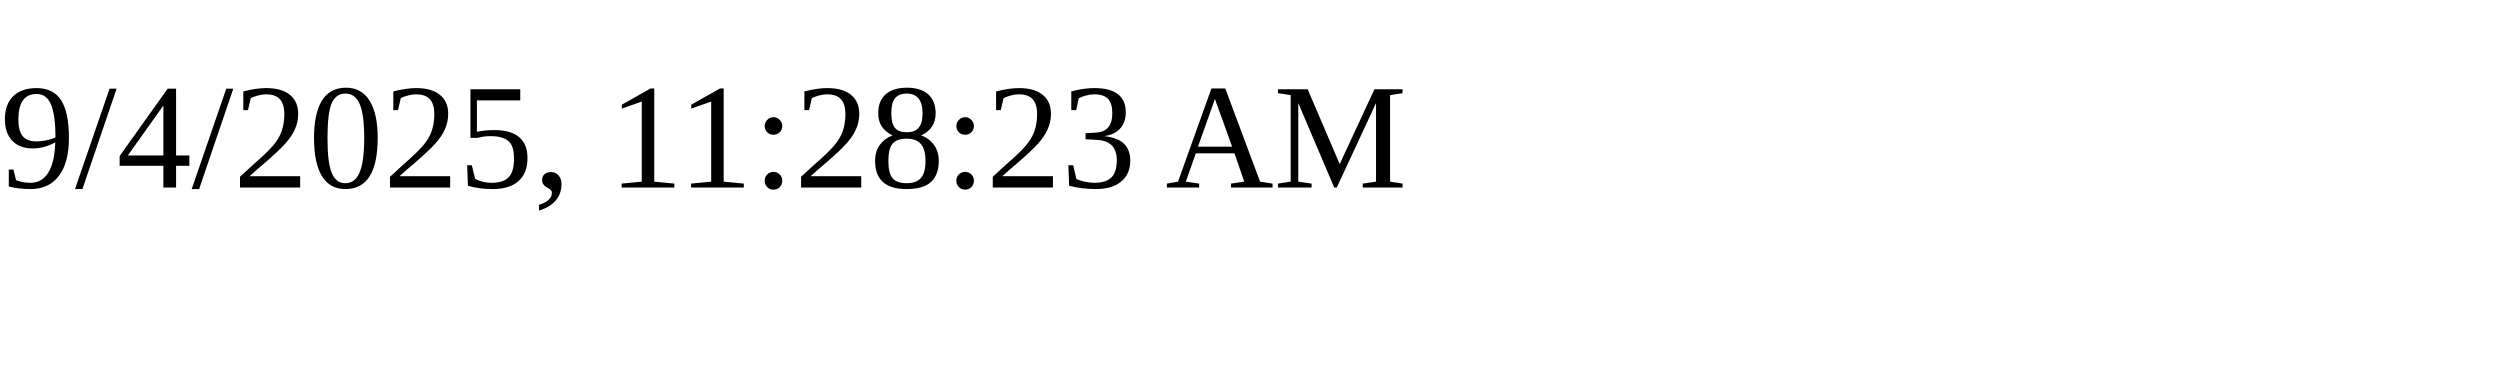
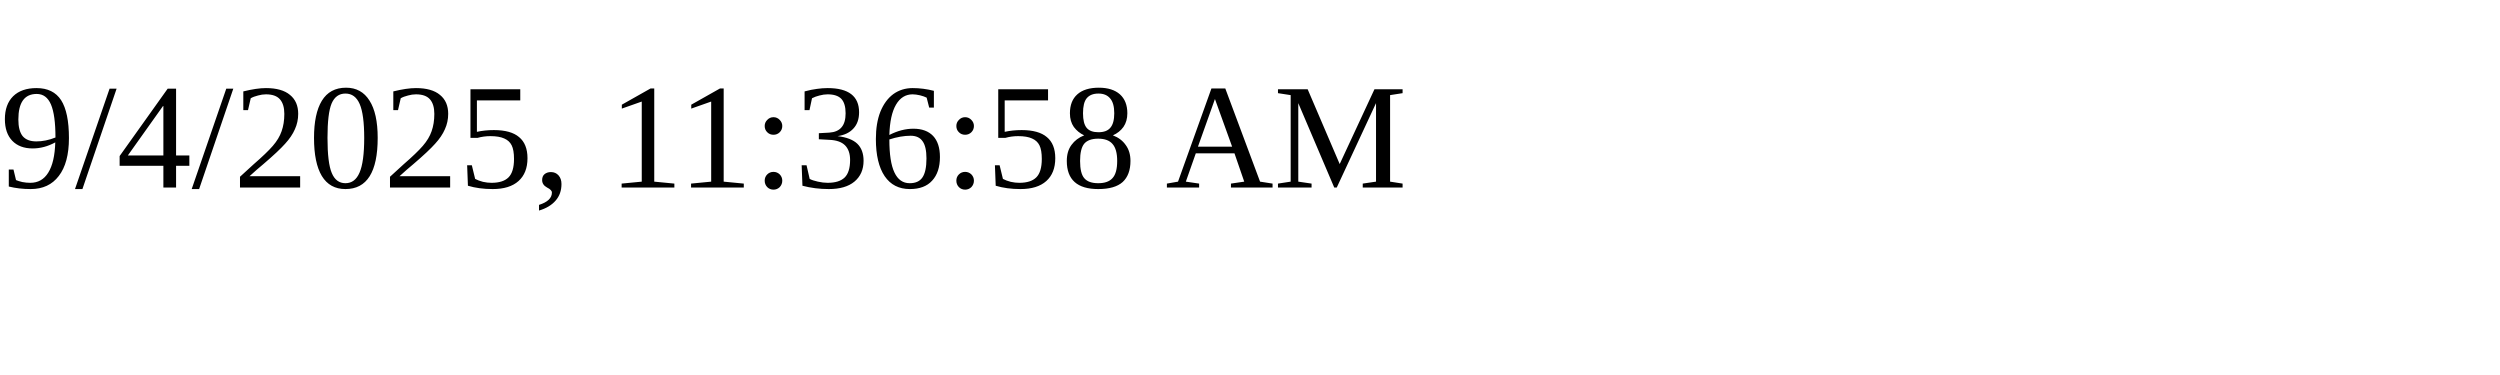
<svg xmlns="http://www.w3.org/2000/svg" height="30" width="200">
-   <text x="0" y="15">9/4/2025, 11:28:23 AM</text>
+   <text x="0" y="15">9/4/2025, 11:36:58 AM</text>
</svg>
